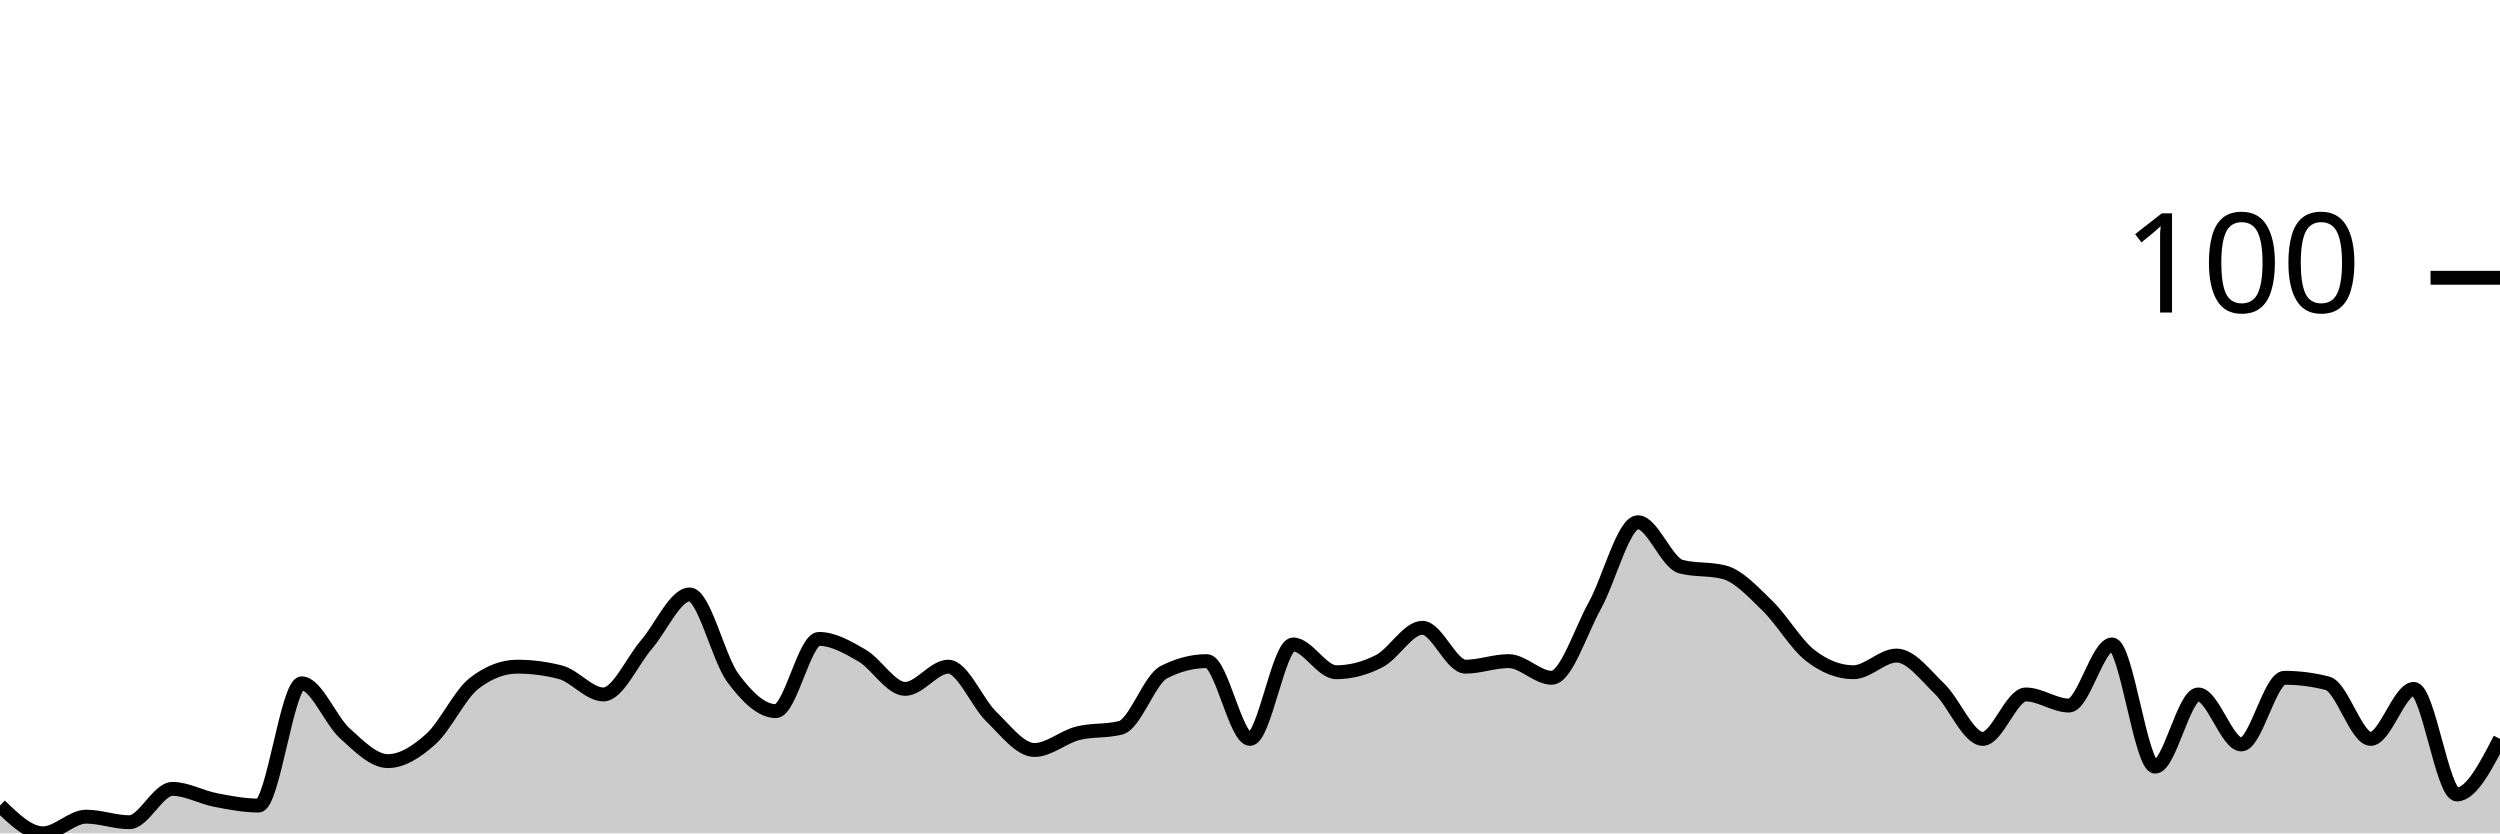
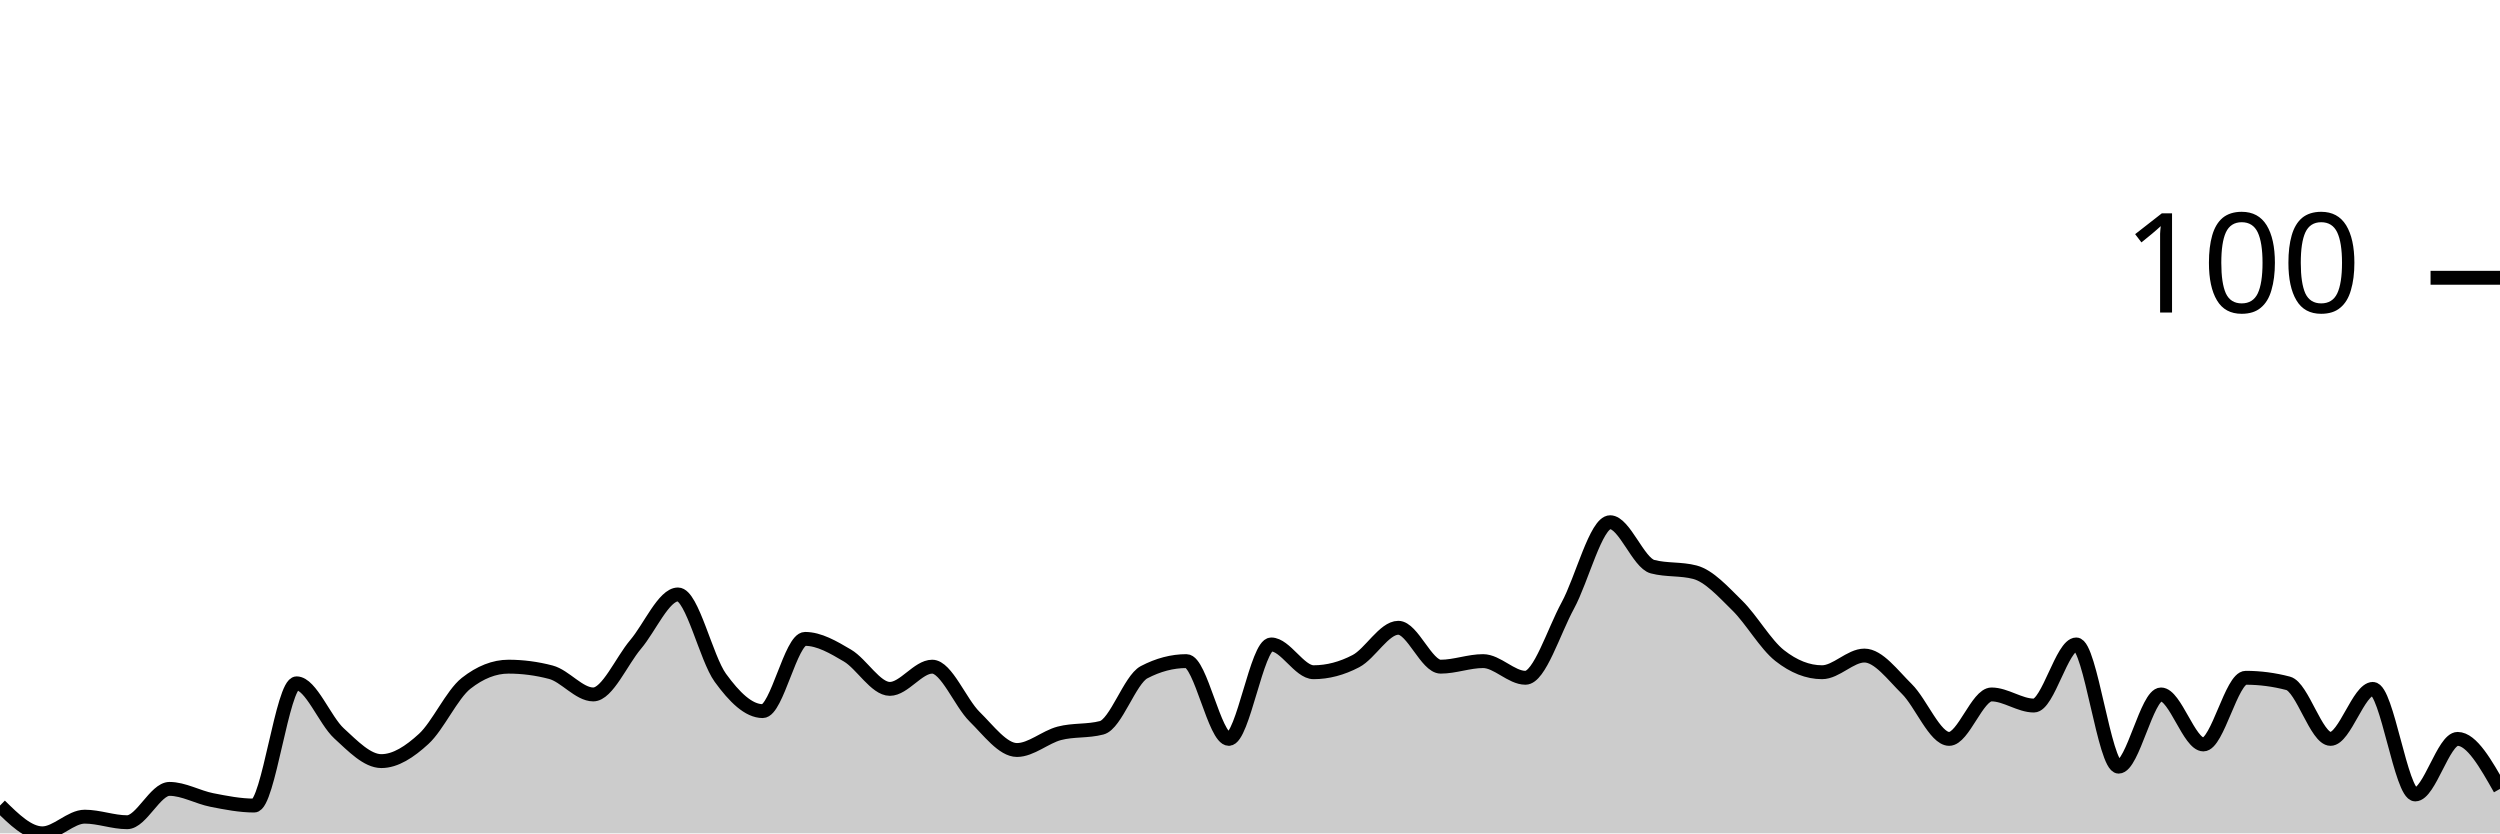
<svg xmlns="http://www.w3.org/2000/svg" viewBox="0 0 180 60">
  <g transform="translate(0,20)">
-     <path class="area" fill="rgba(0, 0, 0, 0.2)" d="M0,38C1.034,39,2.069,40,3.103,40C4.138,40,5.172,38.8,6.207,38.8C7.241,38.8,8.276,39.2,9.31,39.2C10.345,39.2,11.379,36.8,12.414,36.8C13.448,36.8,14.483,37.4,15.517,37.6C16.552,37.8,17.586,38,18.621,38C19.655,38,20.69,29.2,21.724,29.2C22.759,29.2,23.793,31.867,24.828,32.8C25.862,33.733,26.897,34.8,27.931,34.8C28.966,34.8,30,34.133,31.034,33.2C32.069,32.267,33.103,30,34.138,29.2C35.172,28.4,36.207,28,37.241,28C38.276,28,39.31,28.133,40.345,28.4C41.379,28.667,42.414,30,43.448,30C44.483,30,45.517,27.6,46.552,26.4C47.586,25.2,48.621,22.8,49.655,22.8C50.69,22.8,51.724,27.4,52.759,28.8C53.793,30.2,54.828,31.2,55.862,31.2C56.897,31.2,57.931,26,58.966,26C60,26,61.034,26.6,62.069,27.2C63.103,27.8,64.138,29.6,65.172,29.6C66.207,29.6,67.241,28,68.276,28C69.31,28,70.345,30.6,71.379,31.6C72.414,32.6,73.448,34,74.483,34C75.517,34,76.552,33.067,77.586,32.8C78.621,32.533,79.655,32.667,80.69,32.4C81.724,32.133,82.759,28.933,83.793,28.4C84.828,27.867,85.862,27.6,86.897,27.6C87.931,27.6,88.966,33.2,90,33.2C91.034,33.2,92.069,26.4,93.103,26.4C94.138,26.4,95.172,28.4,96.207,28.4C97.241,28.4,98.276,28.133,99.31,27.6C100.345,27.067,101.379,25.2,102.414,25.2C103.448,25.2,104.483,28,105.517,28C106.552,28,107.586,27.6,108.621,27.6C109.655,27.6,110.69,28.8,111.724,28.8C112.759,28.8,113.793,25.467,114.828,23.6C115.862,21.733,116.897,17.6,117.931,17.6C118.966,17.6,120,20.533,121.034,20.8C122.069,21.067,123.103,20.933,124.138,21.2C125.172,21.467,126.207,22.6,127.241,23.6C128.276,24.6,129.31,26.4,130.345,27.2C131.379,28,132.414,28.4,133.448,28.4C134.483,28.4,135.517,27.2,136.552,27.2C137.586,27.2,138.621,28.6,139.655,29.6C140.69,30.6,141.724,33.2,142.759,33.2C143.793,33.2,144.828,30,145.862,30C146.897,30,147.931,30.8,148.966,30.8C150,30.8,151.034,26.4,152.069,26.4C153.103,26.4,154.138,35.2,155.172,35.2C156.207,35.2,157.241,30,158.276,30C159.31,30,160.345,33.6,161.379,33.6C162.414,33.6,163.448,28.8,164.483,28.8C165.517,28.8,166.552,28.933,167.586,29.2C168.621,29.467,169.655,33.2,170.69,33.2C171.724,33.2,172.759,29.6,173.793,29.6C174.828,29.6,175.862,37.2,176.897,37.2C177.931,37.2,178.966,35.2,180,33.2L180,40C178.966,40,177.931,40,176.897,40C175.862,40,174.828,40,173.793,40C172.759,40,171.724,40,170.69,40C169.655,40,168.621,40,167.586,40C166.552,40,165.517,40,164.483,40C163.448,40,162.414,40,161.379,40C160.345,40,159.31,40,158.276,40C157.241,40,156.207,40,155.172,40C154.138,40,153.103,40,152.069,40C151.034,40,150,40,148.966,40C147.931,40,146.897,40,145.862,40C144.828,40,143.793,40,142.759,40C141.724,40,140.69,40,139.655,40C138.621,40,137.586,40,136.552,40C135.517,40,134.483,40,133.448,40C132.414,40,131.379,40,130.345,40C129.31,40,128.276,40,127.241,40C126.207,40,125.172,40,124.138,40C123.103,40,122.069,40,121.034,40C120,40,118.966,40,117.931,40C116.897,40,115.862,40,114.828,40C113.793,40,112.759,40,111.724,40C110.69,40,109.655,40,108.621,40C107.586,40,106.552,40,105.517,40C104.483,40,103.448,40,102.414,40C101.379,40,100.345,40,99.31,40C98.276,40,97.241,40,96.207,40C95.172,40,94.138,40,93.103,40C92.069,40,91.034,40,90,40C88.966,40,87.931,40,86.897,40C85.862,40,84.828,40,83.793,40C82.759,40,81.724,40,80.69,40C79.655,40,78.621,40,77.586,40C76.552,40,75.517,40,74.483,40C73.448,40,72.414,40,71.379,40C70.345,40,69.31,40,68.276,40C67.241,40,66.207,40,65.172,40C64.138,40,63.103,40,62.069,40C61.034,40,60,40,58.966,40C57.931,40,56.897,40,55.862,40C54.828,40,53.793,40,52.759,40C51.724,40,50.69,40,49.655,40C48.621,40,47.586,40,46.552,40C45.517,40,44.483,40,43.448,40C42.414,40,41.379,40,40.345,40C39.31,40,38.276,40,37.241,40C36.207,40,35.172,40,34.138,40C33.103,40,32.069,40,31.034,40C30,40,28.966,40,27.931,40C26.897,40,25.862,40,24.828,40C23.793,40,22.759,40,21.724,40C20.69,40,19.655,40,18.621,40C17.586,40,16.552,40,15.517,40C14.483,40,13.448,40,12.414,40C11.379,40,10.345,40,9.31,40C8.276,40,7.241,40,6.207,40C5.172,40,4.138,40,3.103,40C2.069,40,1.034,40,0,40Z" />
-     <path class="line" stroke="black" fill="none" d="M0,38C1.034,39,2.069,40,3.103,40C4.138,40,5.172,38.8,6.207,38.8C7.241,38.8,8.276,39.2,9.31,39.2C10.345,39.2,11.379,36.8,12.414,36.8C13.448,36.8,14.483,37.4,15.517,37.6C16.552,37.8,17.586,38,18.621,38C19.655,38,20.69,29.2,21.724,29.2C22.759,29.2,23.793,31.867,24.828,32.8C25.862,33.733,26.897,34.8,27.931,34.8C28.966,34.8,30,34.133,31.034,33.2C32.069,32.267,33.103,30,34.138,29.2C35.172,28.4,36.207,28,37.241,28C38.276,28,39.31,28.133,40.345,28.4C41.379,28.667,42.414,30,43.448,30C44.483,30,45.517,27.6,46.552,26.4C47.586,25.2,48.621,22.8,49.655,22.8C50.69,22.8,51.724,27.4,52.759,28.8C53.793,30.2,54.828,31.2,55.862,31.2C56.897,31.2,57.931,26,58.966,26C60,26,61.034,26.6,62.069,27.2C63.103,27.8,64.138,29.6,65.172,29.6C66.207,29.6,67.241,28,68.276,28C69.31,28,70.345,30.6,71.379,31.6C72.414,32.6,73.448,34,74.483,34C75.517,34,76.552,33.067,77.586,32.8C78.621,32.533,79.655,32.667,80.69,32.4C81.724,32.133,82.759,28.933,83.793,28.4C84.828,27.867,85.862,27.6,86.897,27.6C87.931,27.6,88.966,33.2,90,33.2C91.034,33.2,92.069,26.4,93.103,26.4C94.138,26.4,95.172,28.4,96.207,28.4C97.241,28.4,98.276,28.133,99.31,27.6C100.345,27.067,101.379,25.2,102.414,25.2C103.448,25.2,104.483,28,105.517,28C106.552,28,107.586,27.6,108.621,27.6C109.655,27.6,110.69,28.8,111.724,28.8C112.759,28.8,113.793,25.467,114.828,23.6C115.862,21.733,116.897,17.6,117.931,17.6C118.966,17.6,120,20.533,121.034,20.8C122.069,21.067,123.103,20.933,124.138,21.2C125.172,21.467,126.207,22.6,127.241,23.6C128.276,24.6,129.31,26.4,130.345,27.2C131.379,28,132.414,28.4,133.448,28.4C134.483,28.4,135.517,27.2,136.552,27.2C137.586,27.2,138.621,28.6,139.655,29.6C140.69,30.6,141.724,33.2,142.759,33.2C143.793,33.2,144.828,30,145.862,30C146.897,30,147.931,30.8,148.966,30.8C150,30.8,151.034,26.4,152.069,26.4C153.103,26.4,154.138,35.2,155.172,35.2C156.207,35.2,157.241,30,158.276,30C159.31,30,160.345,33.6,161.379,33.6C162.414,33.6,163.448,28.8,164.483,28.8C165.517,28.8,166.552,28.933,167.586,29.2C168.621,29.467,169.655,33.2,170.69,33.2C171.724,33.2,172.759,29.6,173.793,29.6C174.828,29.6,175.862,37.2,176.897,37.2C177.931,37.2,178.966,35.2,180,33.2" />
+     <path class="area" fill="rgba(0, 0, 0, 0.2)" d="M0,38C1.017,39,2.034,40,3.051,40C4.068,40,5.085,38.8,6.102,38.8C7.119,38.8,8.136,39.2,9.153,39.2C10.169,39.2,11.186,36.8,12.203,36.8C13.22,36.8,14.237,37.4,15.254,37.6C16.271,37.8,17.288,38,18.305,38C19.322,38,20.339,29.2,21.356,29.2C22.373,29.2,23.39,31.867,24.407,32.8C25.424,33.733,26.441,34.8,27.458,34.8C28.475,34.8,29.492,34.133,30.508,33.2C31.525,32.267,32.542,30,33.559,29.2C34.576,28.4,35.593,28,36.61,28C37.627,28,38.644,28.133,39.661,28.4C40.678,28.667,41.695,30,42.712,30C43.729,30,44.746,27.6,45.763,26.4C46.78,25.2,47.797,22.8,48.814,22.8C49.831,22.8,50.847,27.4,51.864,28.8C52.881,30.2,53.898,31.2,54.915,31.2C55.932,31.2,56.949,26,57.966,26C58.983,26,60,26.6,61.017,27.2C62.034,27.8,63.051,29.6,64.068,29.6C65.085,29.6,66.102,28,67.119,28C68.136,28,69.153,30.6,70.169,31.6C71.186,32.6,72.203,34,73.22,34C74.237,34,75.254,33.067,76.271,32.8C77.288,32.533,78.305,32.667,79.322,32.4C80.339,32.133,81.356,28.933,82.373,28.4C83.39,27.867,84.407,27.6,85.424,27.6C86.441,27.6,87.458,33.2,88.475,33.2C89.492,33.2,90.508,26.4,91.525,26.4C92.542,26.4,93.559,28.4,94.576,28.4C95.593,28.4,96.61,28.133,97.627,27.6C98.644,27.067,99.661,25.2,100.678,25.2C101.695,25.2,102.712,28,103.729,28C104.746,28,105.763,27.6,106.78,27.6C107.797,27.6,108.814,28.8,109.831,28.8C110.847,28.8,111.864,25.467,112.881,23.6C113.898,21.733,114.915,17.6,115.932,17.6C116.949,17.6,117.966,20.533,118.983,20.8C120,21.067,121.017,20.933,122.034,21.2C123.051,21.467,124.068,22.6,125.085,23.6C126.102,24.6,127.119,26.4,128.136,27.2C129.153,28,130.169,28.4,131.186,28.4C132.203,28.4,133.22,27.2,134.237,27.2C135.254,27.2,136.271,28.6,137.288,29.6C138.305,30.6,139.322,33.2,140.339,33.2C141.356,33.2,142.373,30,143.39,30C144.407,30,145.424,30.8,146.441,30.8C147.458,30.8,148.475,26.4,149.492,26.4C150.508,26.4,151.525,35.2,152.542,35.2C153.559,35.2,154.576,30,155.593,30C156.61,30,157.627,33.6,158.644,33.6C159.661,33.6,160.678,28.8,161.695,28.8C162.712,28.8,163.729,28.933,164.746,29.2C165.763,29.467,166.78,33.2,167.797,33.2C168.814,33.2,169.831,29.6,170.847,29.6C171.864,29.6,172.881,37.2,173.898,37.2C174.915,37.2,175.932,33.2,176.949,33.2C177.966,33.2,178.983,35,180,36.8L180,40C178.983,40,177.966,40,176.949,40C175.932,40,174.915,40,173.898,40C172.881,40,171.864,40,170.847,40C169.831,40,168.814,40,167.797,40C166.78,40,165.763,40,164.746,40C163.729,40,162.712,40,161.695,40C160.678,40,159.661,40,158.644,40C157.627,40,156.61,40,155.593,40C154.576,40,153.559,40,152.542,40C151.525,40,150.508,40,149.492,40C148.475,40,147.458,40,146.441,40C145.424,40,144.407,40,143.39,40C142.373,40,141.356,40,140.339,40C139.322,40,138.305,40,137.288,40C136.271,40,135.254,40,134.237,40C133.22,40,132.203,40,131.186,40C130.169,40,129.153,40,128.136,40C127.119,40,126.102,40,125.085,40C124.068,40,123.051,40,122.034,40C121.017,40,120,40,118.983,40C117.966,40,116.949,40,115.932,40C114.915,40,113.898,40,112.881,40C111.864,40,110.847,40,109.831,40C108.814,40,107.797,40,106.78,40C105.763,40,104.746,40,103.729,40C102.712,40,101.695,40,100.678,40C99.661,40,98.644,40,97.627,40C96.61,40,95.593,40,94.576,40C93.559,40,92.542,40,91.525,40C90.508,40,89.492,40,88.475,40C87.458,40,86.441,40,85.424,40C84.407,40,83.39,40,82.373,40C81.356,40,80.339,40,79.322,40C78.305,40,77.288,40,76.271,40C75.254,40,74.237,40,73.22,40C72.203,40,71.186,40,70.169,40C69.153,40,68.136,40,67.119,40C66.102,40,65.085,40,64.068,40C63.051,40,62.034,40,61.017,40C60,40,58.983,40,57.966,40C56.949,40,55.932,40,54.915,40C53.898,40,52.881,40,51.864,40C50.847,40,49.831,40,48.814,40C47.797,40,46.78,40,45.763,40C44.746,40,43.729,40,42.712,40C41.695,40,40.678,40,39.661,40C38.644,40,37.627,40,36.61,40C35.593,40,34.576,40,33.559,40C32.542,40,31.525,40,30.508,40C29.492,40,28.475,40,27.458,40C26.441,40,25.424,40,24.407,40C23.39,40,22.373,40,21.356,40C20.339,40,19.322,40,18.305,40C17.288,40,16.271,40,15.254,40C14.237,40,13.22,40,12.203,40C11.186,40,10.169,40,9.153,40C8.136,40,7.119,40,6.102,40C5.085,40,4.068,40,3.051,40C2.034,40,1.017,40,0,40Z" />
+     <path class="line" stroke="black" fill="none" d="M0,38C1.017,39,2.034,40,3.051,40C4.068,40,5.085,38.8,6.102,38.8C7.119,38.8,8.136,39.2,9.153,39.2C10.169,39.2,11.186,36.8,12.203,36.8C13.22,36.8,14.237,37.4,15.254,37.6C16.271,37.8,17.288,38,18.305,38C19.322,38,20.339,29.2,21.356,29.2C22.373,29.2,23.39,31.867,24.407,32.8C25.424,33.733,26.441,34.8,27.458,34.8C28.475,34.8,29.492,34.133,30.508,33.2C31.525,32.267,32.542,30,33.559,29.2C34.576,28.4,35.593,28,36.61,28C37.627,28,38.644,28.133,39.661,28.4C40.678,28.667,41.695,30,42.712,30C43.729,30,44.746,27.6,45.763,26.4C46.78,25.2,47.797,22.8,48.814,22.8C49.831,22.8,50.847,27.4,51.864,28.8C52.881,30.2,53.898,31.2,54.915,31.2C55.932,31.2,56.949,26,57.966,26C58.983,26,60,26.6,61.017,27.2C62.034,27.8,63.051,29.6,64.068,29.6C65.085,29.6,66.102,28,67.119,28C68.136,28,69.153,30.6,70.169,31.6C71.186,32.6,72.203,34,73.22,34C74.237,34,75.254,33.067,76.271,32.8C77.288,32.533,78.305,32.667,79.322,32.4C80.339,32.133,81.356,28.933,82.373,28.4C83.39,27.867,84.407,27.6,85.424,27.6C86.441,27.6,87.458,33.2,88.475,33.2C89.492,33.2,90.508,26.4,91.525,26.4C92.542,26.4,93.559,28.4,94.576,28.4C95.593,28.4,96.61,28.133,97.627,27.6C98.644,27.067,99.661,25.2,100.678,25.2C101.695,25.2,102.712,28,103.729,28C104.746,28,105.763,27.6,106.78,27.6C107.797,27.6,108.814,28.8,109.831,28.8C110.847,28.8,111.864,25.467,112.881,23.6C113.898,21.733,114.915,17.6,115.932,17.6C116.949,17.6,117.966,20.533,118.983,20.8C120,21.067,121.017,20.933,122.034,21.2C123.051,21.467,124.068,22.6,125.085,23.6C126.102,24.6,127.119,26.4,128.136,27.2C129.153,28,130.169,28.4,131.186,28.4C132.203,28.4,133.22,27.2,134.237,27.2C135.254,27.2,136.271,28.6,137.288,29.6C138.305,30.6,139.322,33.2,140.339,33.2C141.356,33.2,142.373,30,143.39,30C144.407,30,145.424,30.8,146.441,30.8C147.458,30.8,148.475,26.4,149.492,26.4C150.508,26.4,151.525,35.2,152.542,35.2C153.559,35.2,154.576,30,155.593,30C156.61,30,157.627,33.6,158.644,33.6C159.661,33.6,160.678,28.8,161.695,28.8C162.712,28.8,163.729,28.933,164.746,29.2C165.763,29.467,166.78,33.2,167.797,33.2C168.814,33.2,169.831,29.6,170.847,29.6C171.864,29.6,172.881,37.2,173.898,37.2C174.915,37.2,175.932,33.2,176.949,33.2C177.966,33.2,178.983,35,180,36.8" />
    <path class="axis-ceiling" stroke-width="1" stroke="black" fill="none" d="M175,0L180,0" />
    <text class="axis-ceiling-label" font-family="sans-serif" text-anchor="end" font-size="10px" x="170" y="2.5">100</text>
  </g>
</svg>
